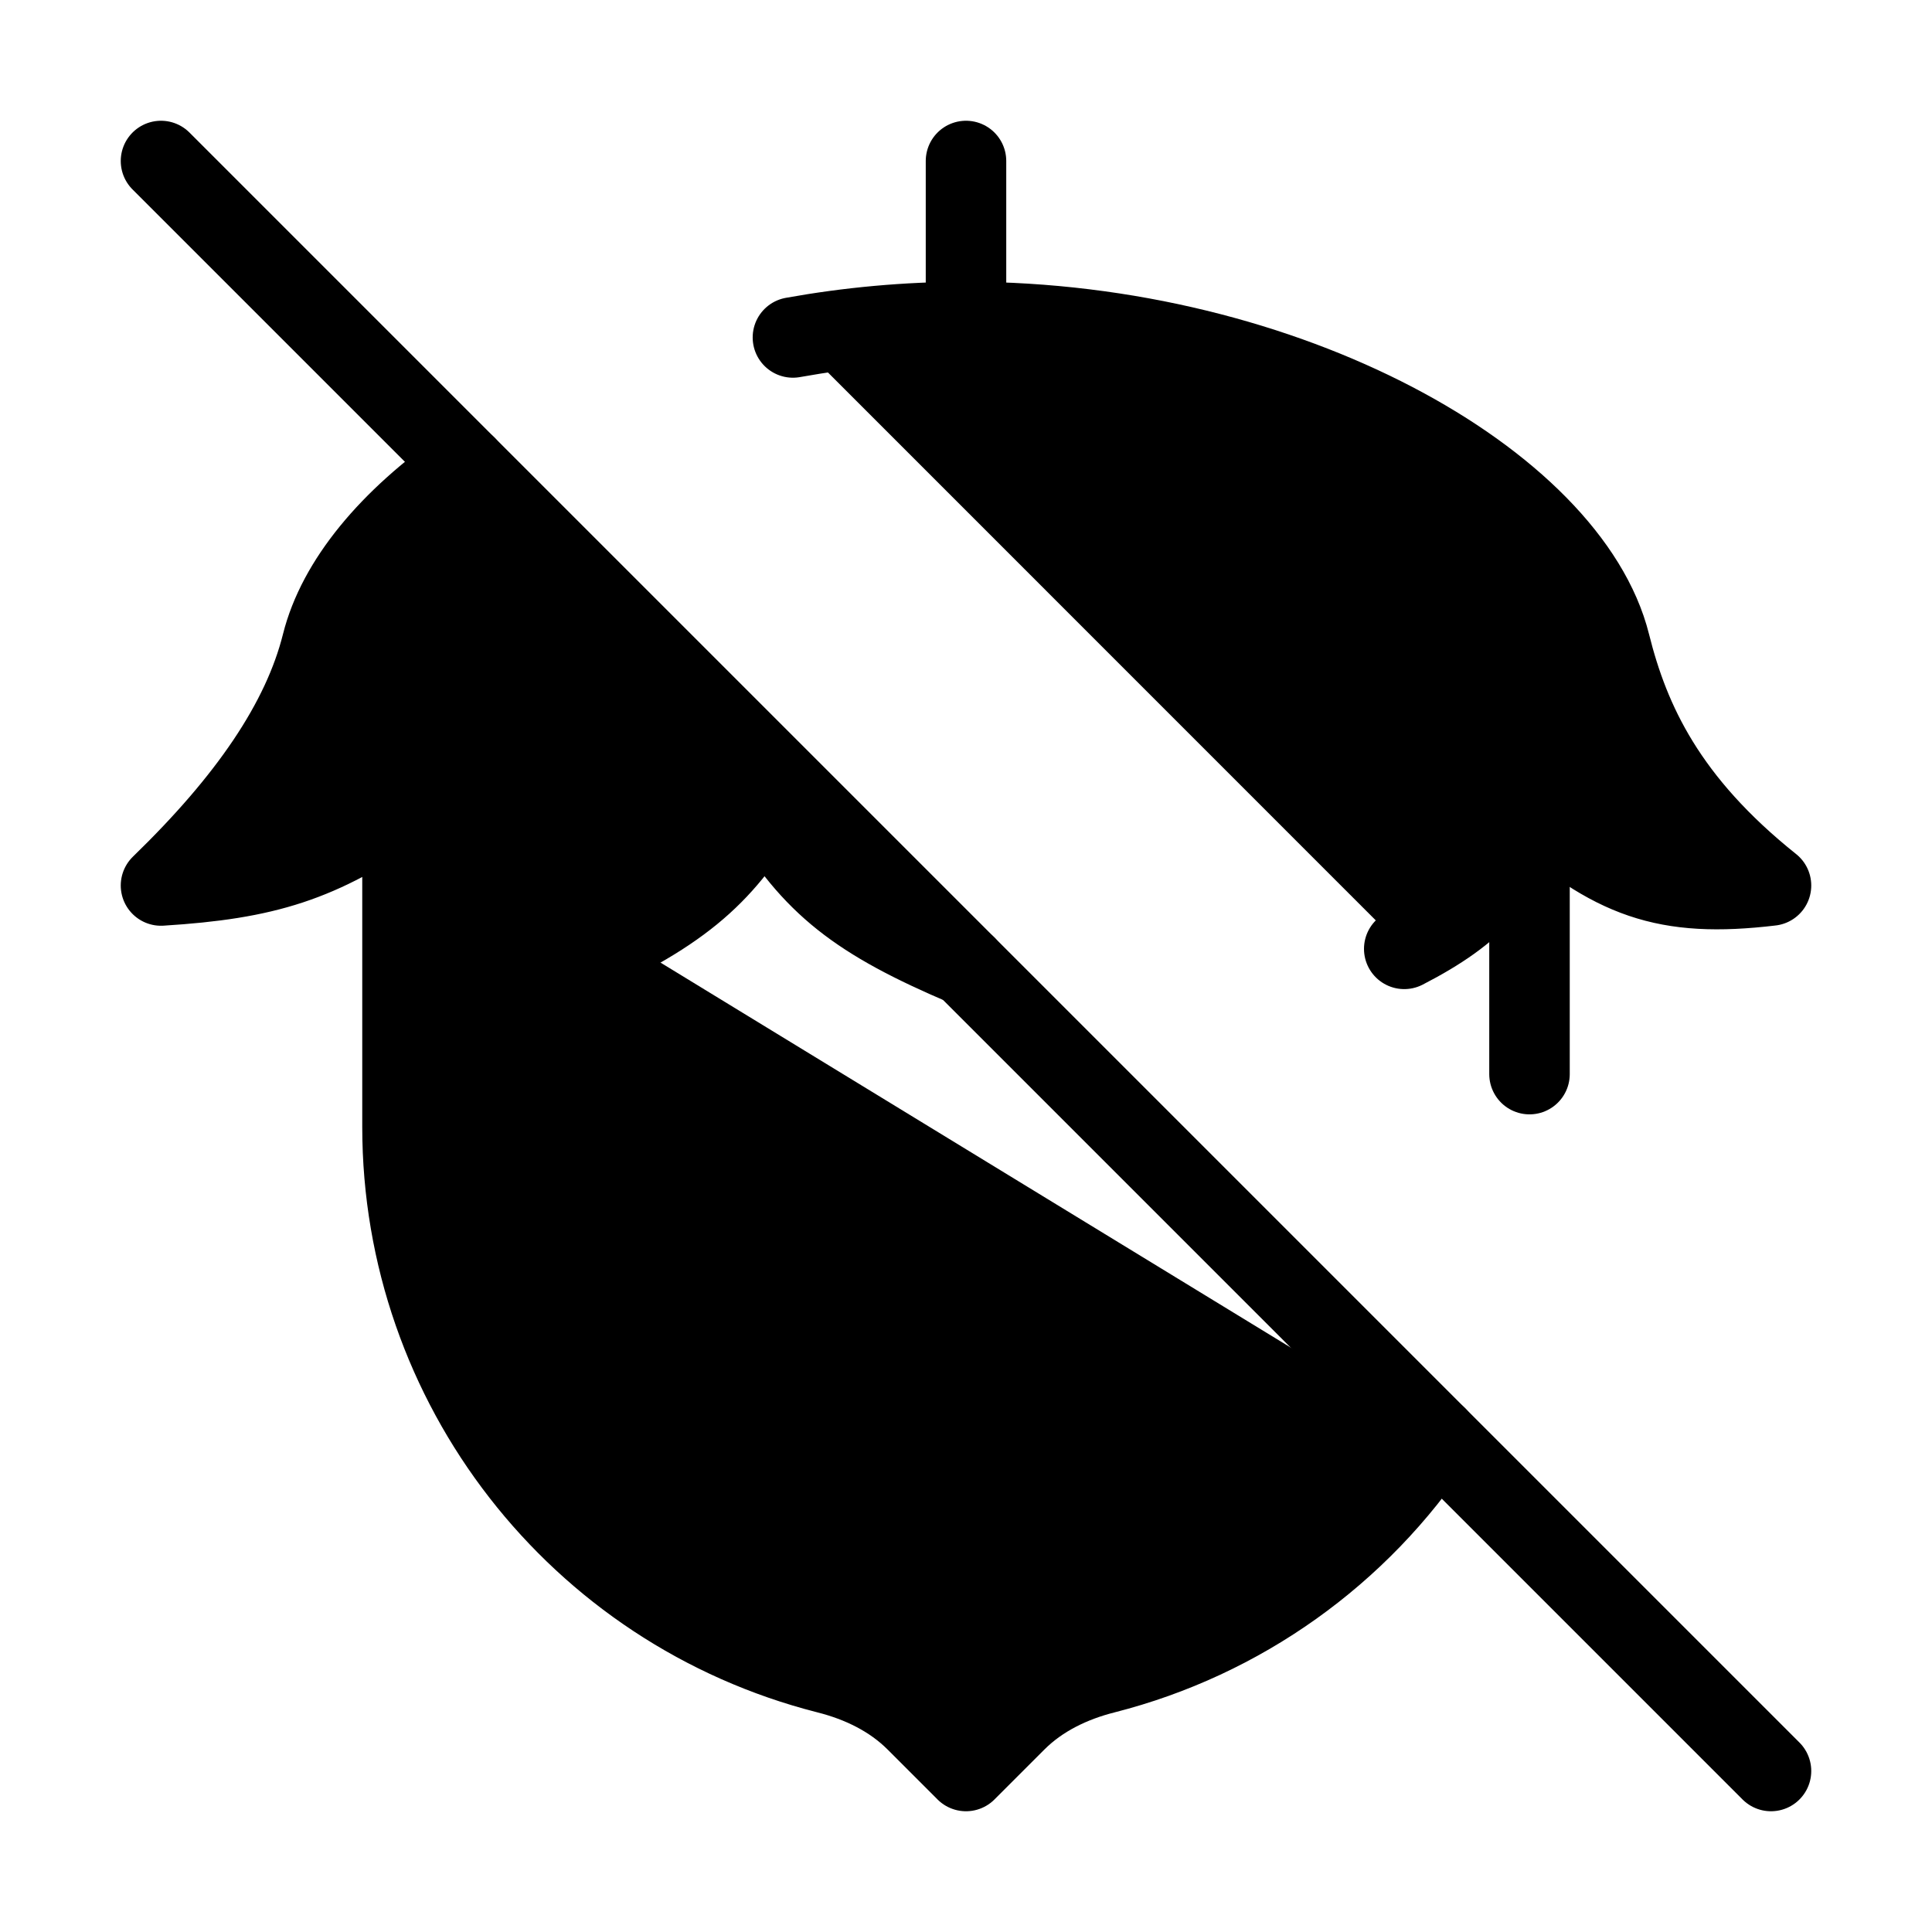
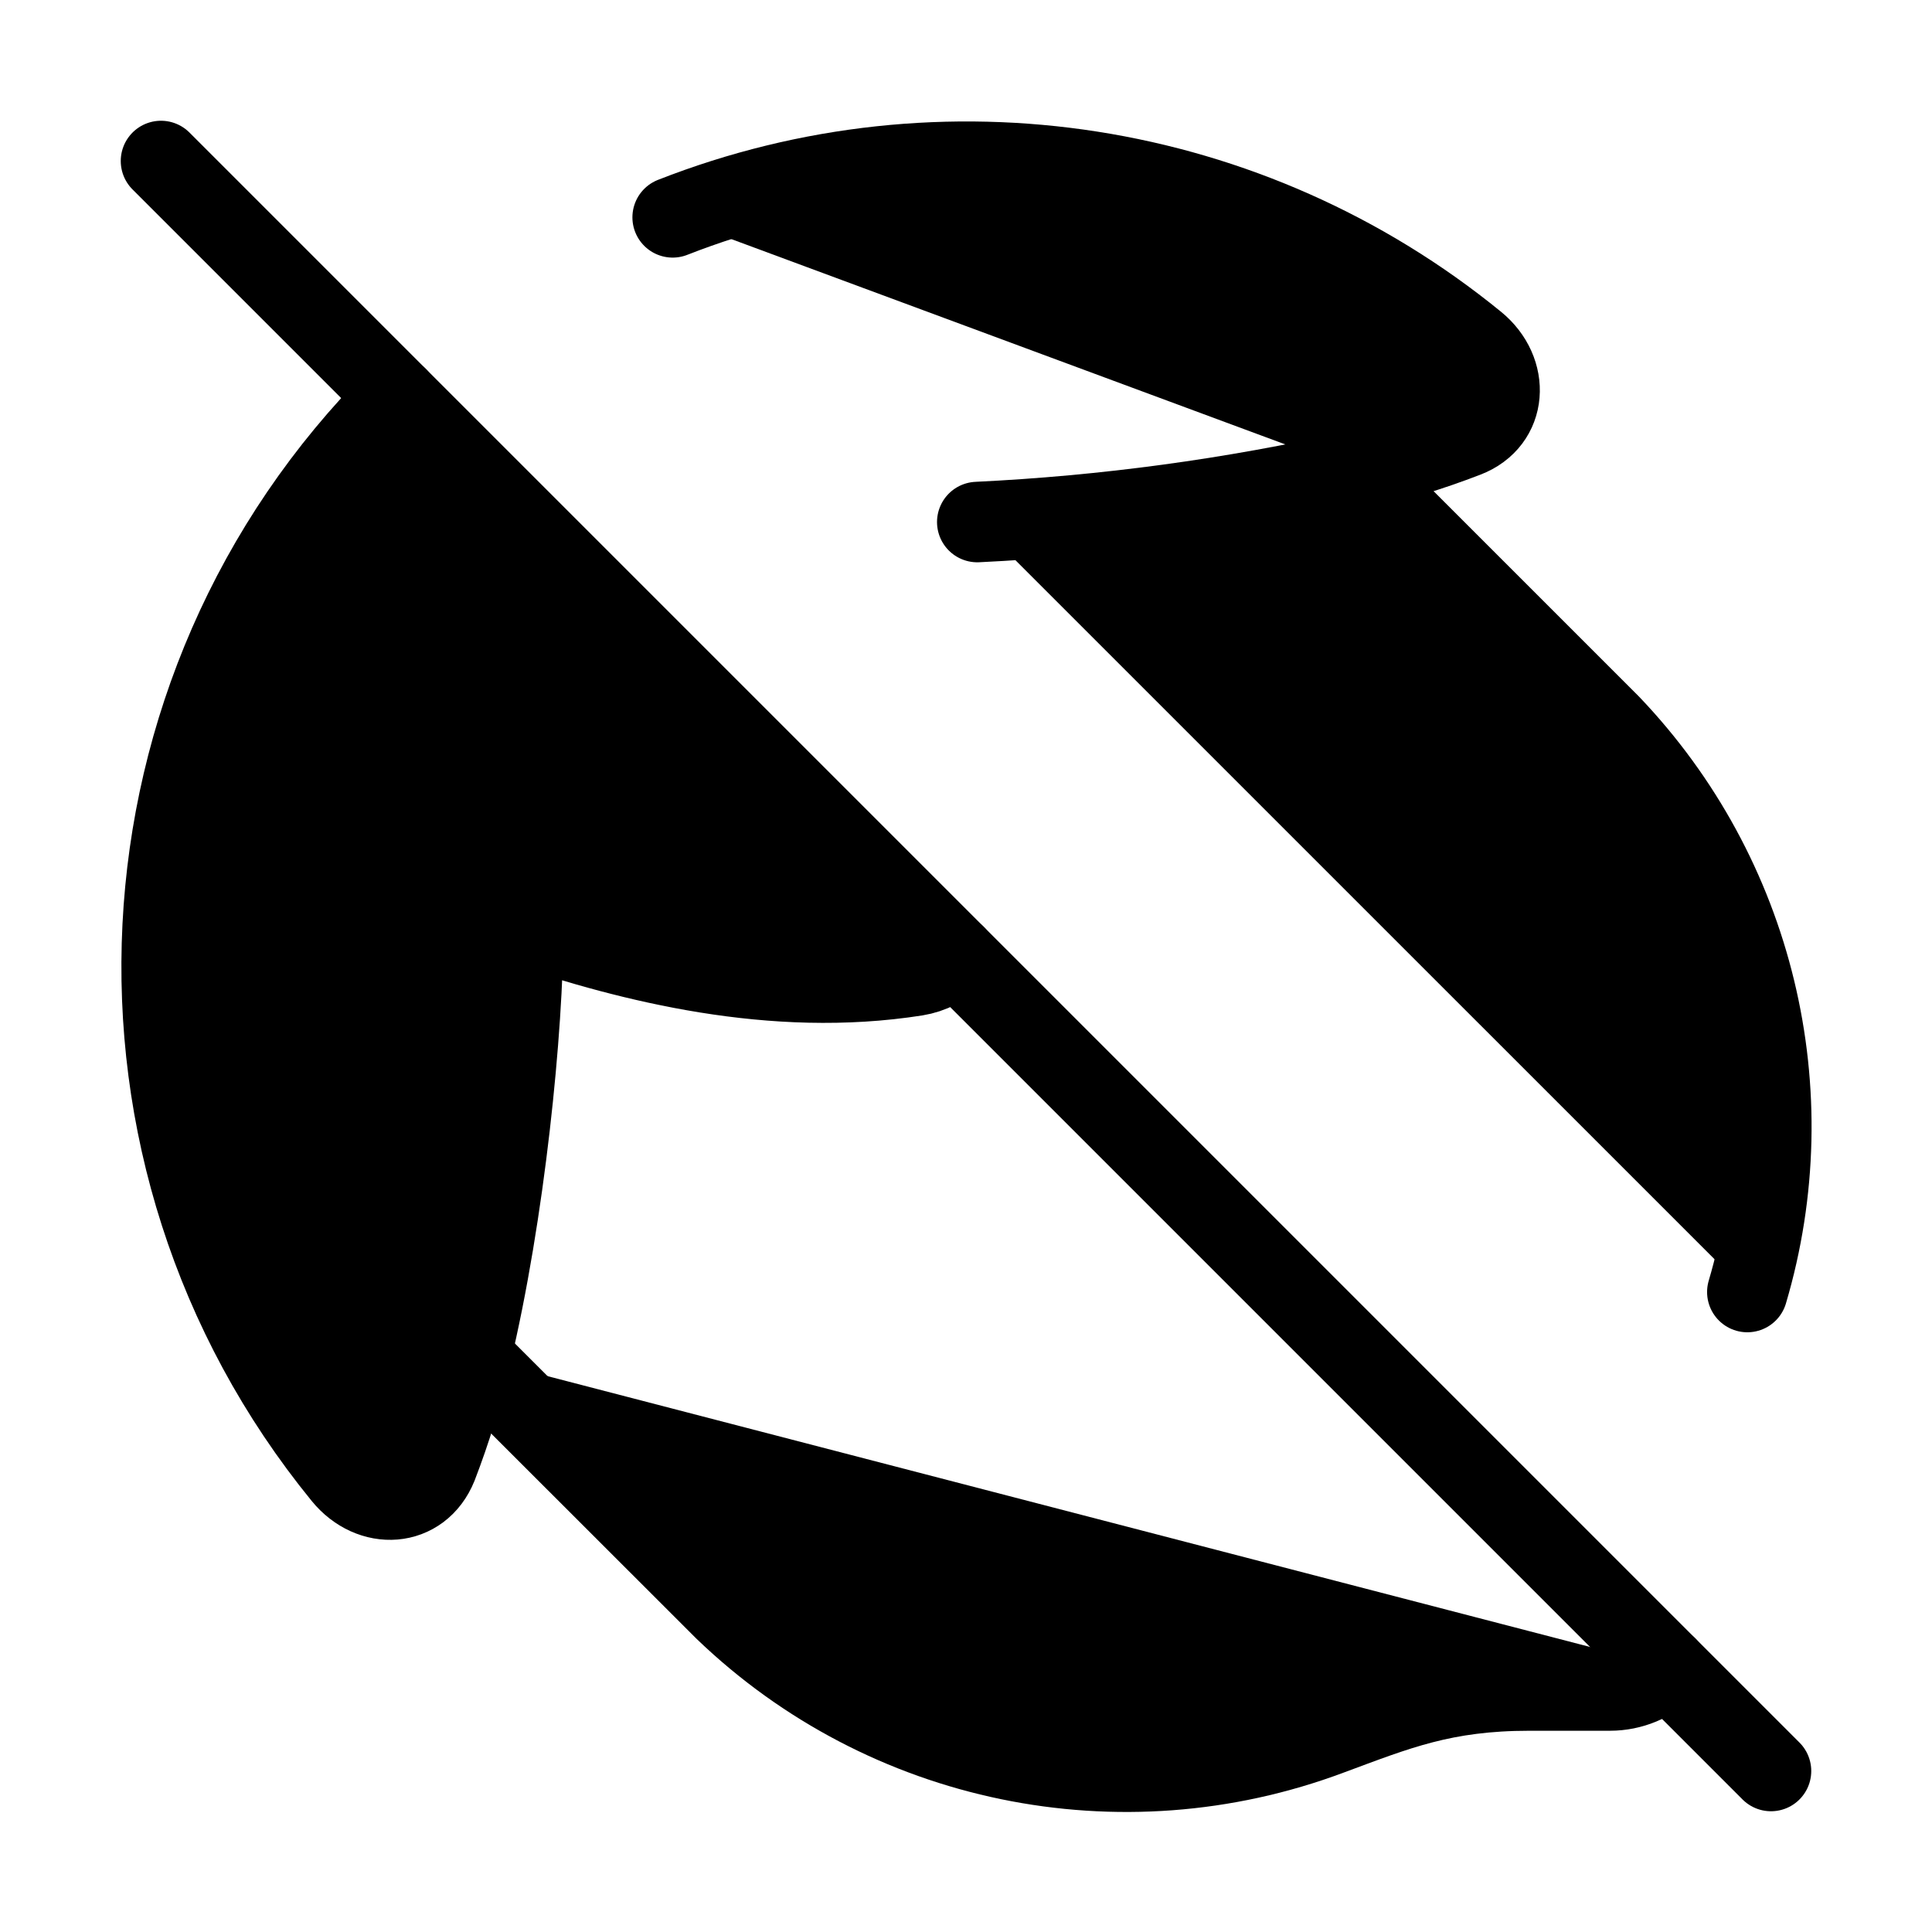
<svg xmlns="http://www.w3.org/2000/svg" width="24" height="24" viewBox="0 0 24 24" fill="currentColor" stroke="currentColor" stroke-width="calc((100vw - 100vh) / 10)" stroke-linecap="round" stroke-linejoin="round">
-   <path vector-effect="non-scaling-stroke" d="M12 4V2" />
-   <path vector-effect="non-scaling-stroke" d="M5 10v4a7.004 7.004 0 0 0 5.277 6.787c.412.104.802.292 1.102.592L12 22l.621-.621c.3-.3.69-.488 1.102-.592a7.01 7.01 0 0 0 4.125-2.939" />
-   <path vector-effect="non-scaling-stroke" d="M19 10v3.343" />
-   <path vector-effect="non-scaling-stroke" d="M12 12c-1.349-.573-1.905-1.005-2.5-2-.546.902-1.048 1.353-2.5 2-1.018-.644-1.46-1.08-2-2-1.028.71-1.69.918-3 1 1.081-1.048 1.757-2.03 2-3 .194-.776.84-1.551 1.79-2.21m11.654 5.997c.887-.457 1.28-.891 1.556-1.787 1.032.916 1.683 1.157 3 1-1.297-1.036-1.758-2.03-2-3-.5-2-4-4-8-4-.74 0-1.461.068-2.15.192" />
-   <line vector-effect="non-scaling-stroke" x1="2" x2="22" y1="2" y2="22" />
+   <path vector-effect="non-scaling-stroke" d="M11.868 11.868a.88.88 0 01-.488.252c-1.78.28-3.54-.17-4.88-.62 0 1.272-.229 3.578-.653 5.347a10 10 0 01-.417 1.363c-.21.52-.82.55-1.17.12a10 10 0 01.677-13.393" />
+   <path vector-effect="non-scaling-stroke" d="M12.14 6.485a27.4 27.4 0 004.707-.638L20 9a7.23 7.23 0 011.706 7.05" />
+   <path vector-effect="non-scaling-stroke" d="m2 2 20 20" />
+   <path vector-effect="non-scaling-stroke" d="M20.707 20.707A1 1 0 0120 21h-1c-1.069 0-1.648.242-2.485.552A7.2 7.2 0 019.002 20l-3.155-3.153" />
+   <path vector-effect="non-scaling-stroke" d="M8.356 2.7a10 10 0 019.974 1.56c.43.35.4.97-.12 1.17a10 10 0 01-1.363.417" />
</svg>
